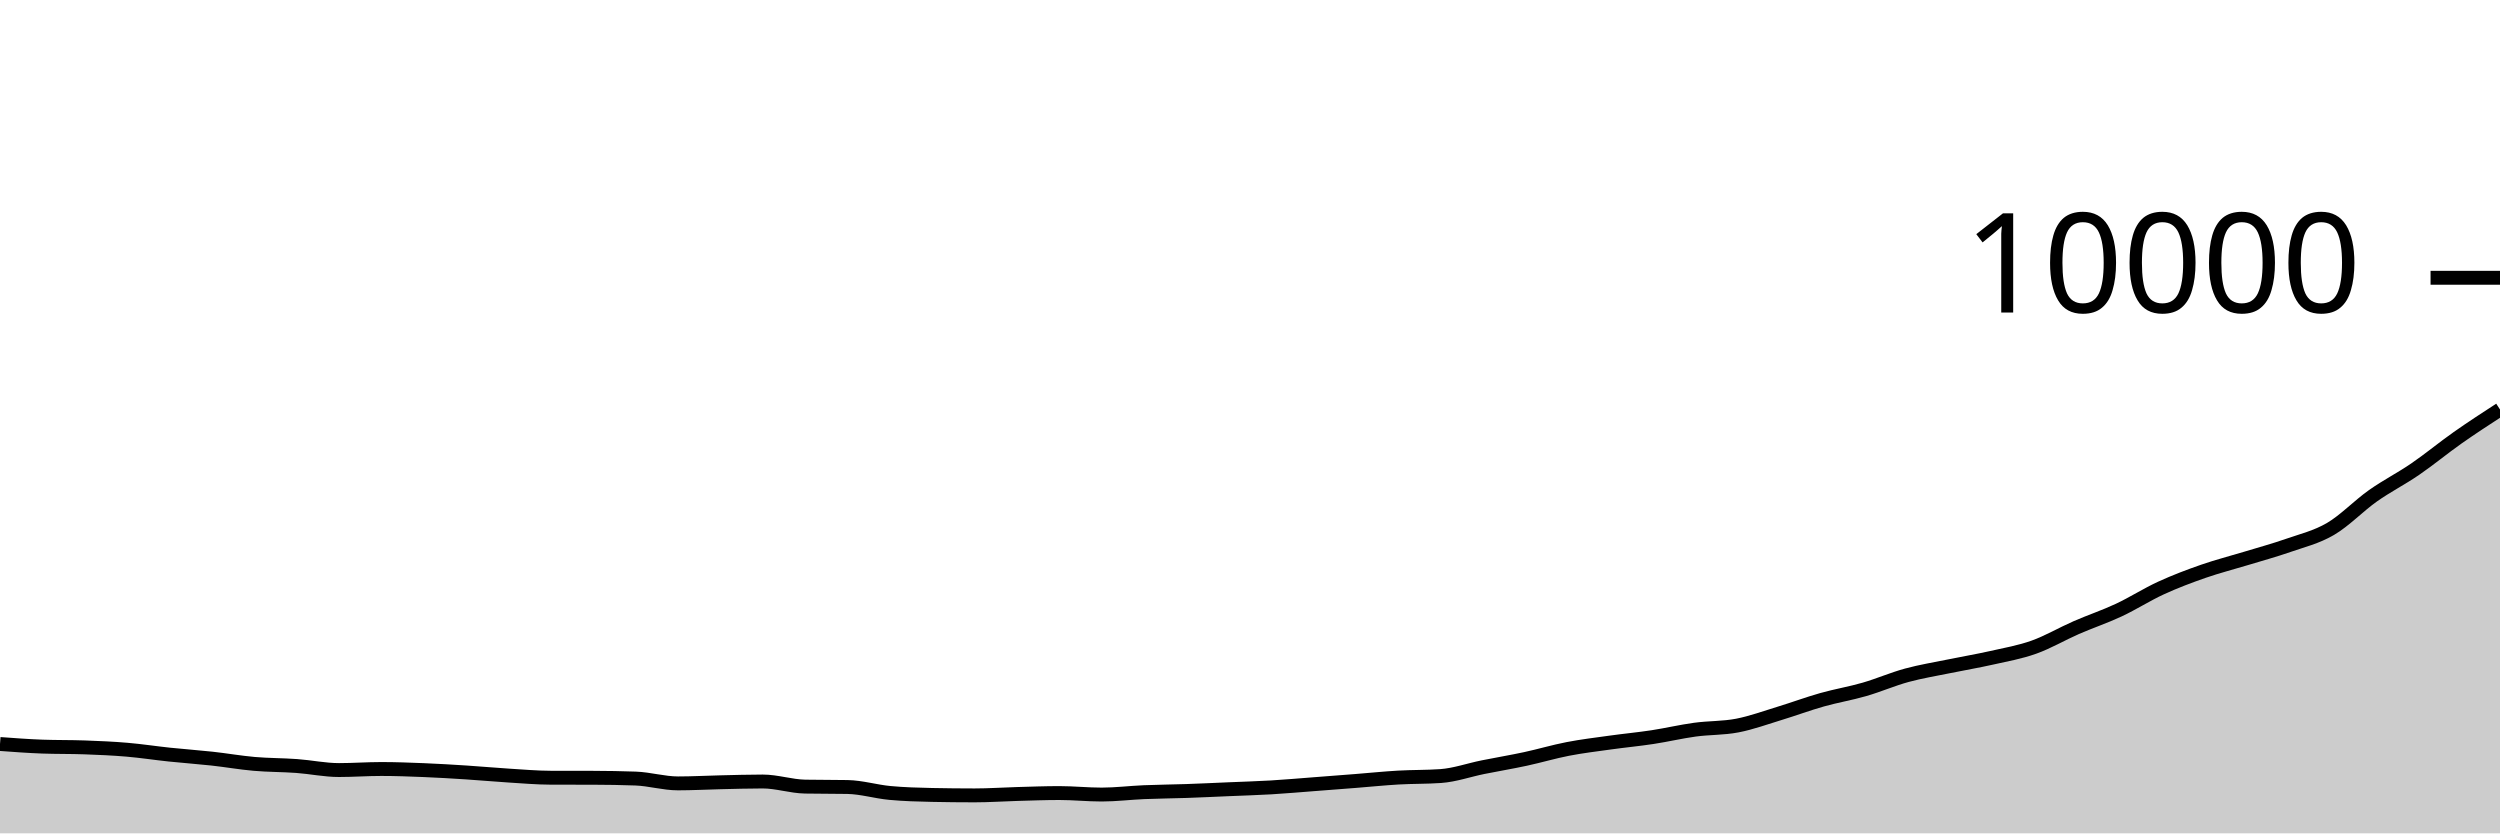
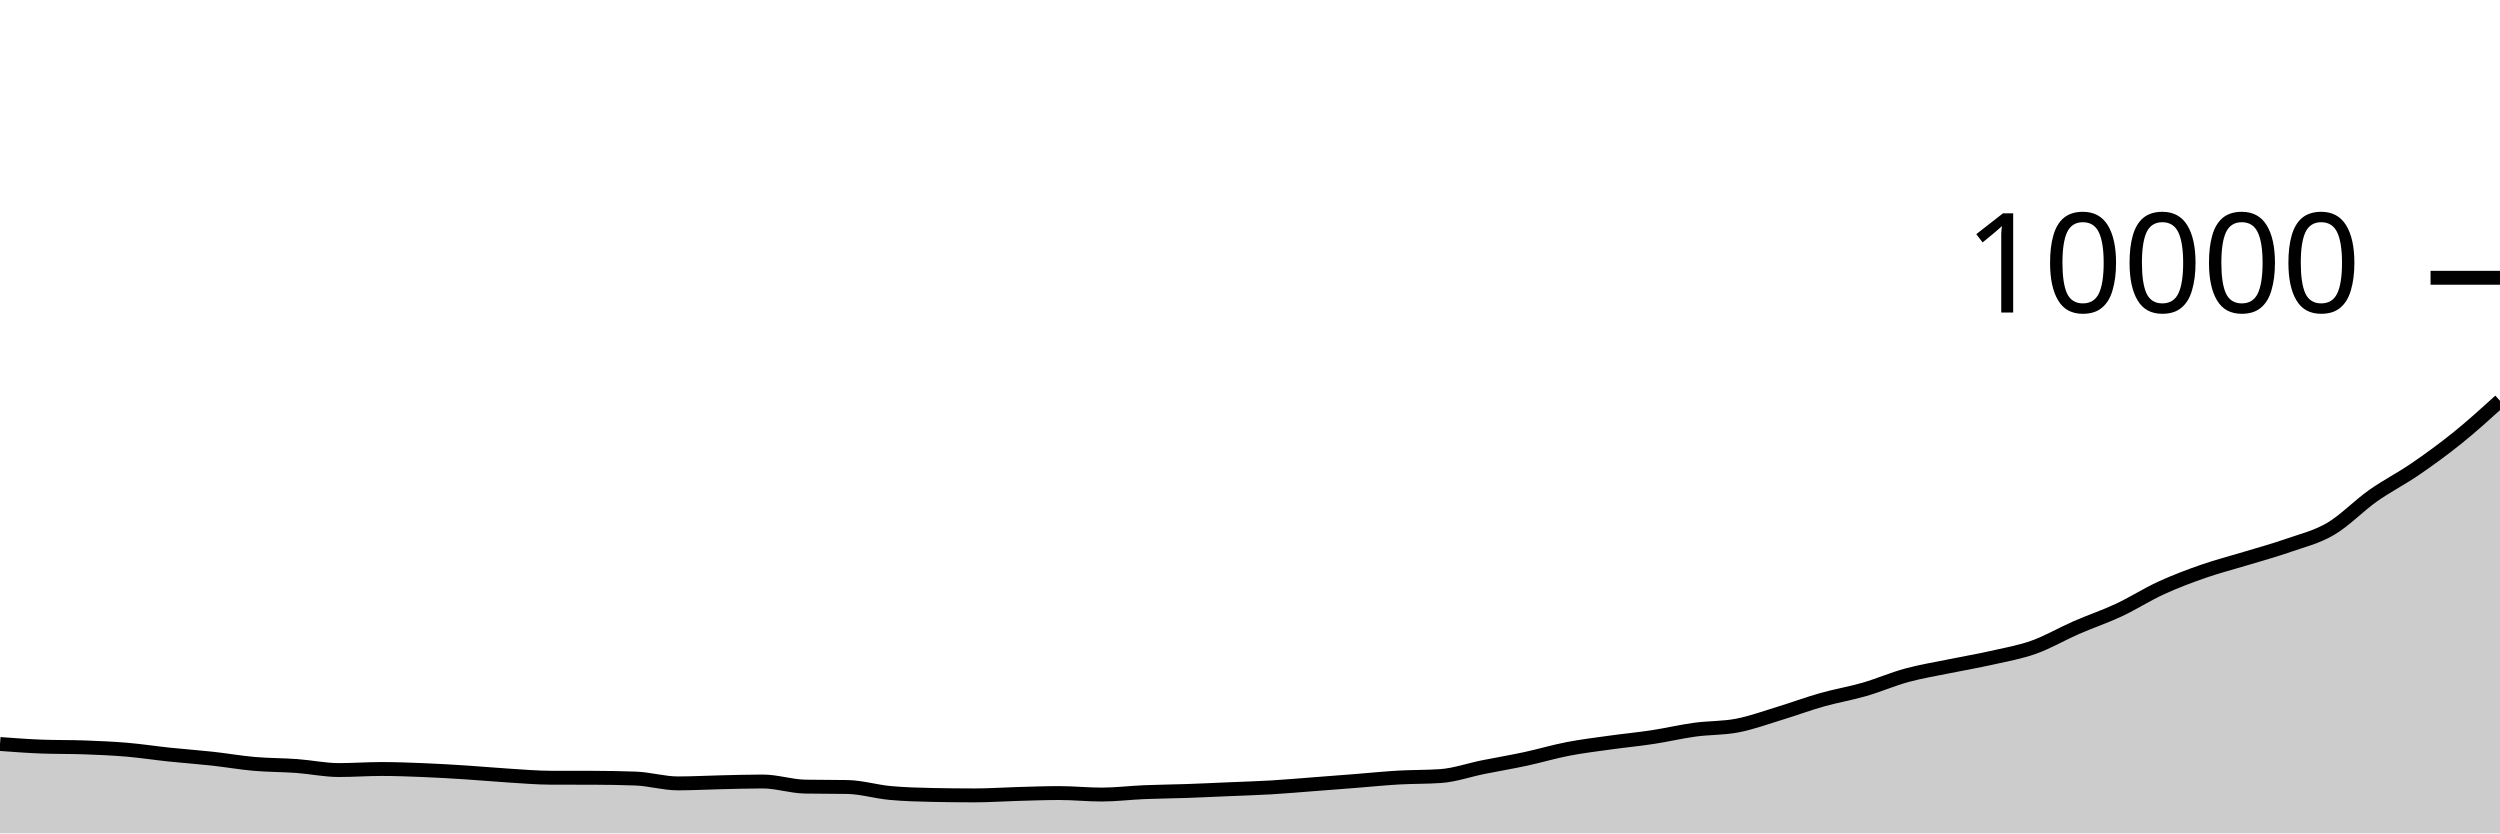
<svg xmlns="http://www.w3.org/2000/svg" viewBox="0 0 180 60">
  <g transform="translate(0,20)">
-     <path class="area" fill="rgba(0, 0, 0, 0.2)" d="M0,33.568C1.017,33.643,2.034,33.719,3.051,33.756C4.068,33.793,5.085,33.775,6.102,33.812C7.119,33.849,8.136,33.893,9.153,33.98C10.169,34.067,11.186,34.225,12.203,34.332C13.22,34.439,14.237,34.509,15.254,34.62C16.271,34.731,17.288,34.911,18.305,35C19.322,35.089,20.339,35.078,21.356,35.152C22.373,35.226,23.39,35.444,24.407,35.444C25.424,35.444,26.441,35.368,27.458,35.368C28.475,35.368,29.492,35.407,30.508,35.448C31.525,35.489,32.542,35.551,33.559,35.616C34.576,35.681,35.593,35.777,36.61,35.84C37.627,35.903,38.644,35.993,39.661,35.996C40.678,35.999,41.695,35.997,42.712,36C43.729,36.003,44.746,36.019,45.763,36.056C46.78,36.093,47.797,36.404,48.814,36.404C49.831,36.404,50.847,36.347,51.864,36.324C52.881,36.301,53.898,36.268,54.915,36.268C55.932,36.268,56.949,36.617,57.966,36.636C58.983,36.655,60,36.645,61.017,36.664C62.034,36.683,63.051,36.997,64.068,37.092C65.085,37.187,66.102,37.215,67.119,37.236C68.136,37.257,69.153,37.268,70.169,37.268C71.186,37.268,72.203,37.196,73.22,37.168C74.237,37.14,75.254,37.1,76.271,37.1C77.288,37.1,78.305,37.208,79.322,37.208C80.339,37.208,81.356,37.079,82.373,37.036C83.39,36.993,84.407,36.987,85.424,36.952C86.441,36.917,87.458,36.867,88.475,36.824C89.492,36.781,90.508,36.752,91.525,36.692C92.542,36.632,93.559,36.541,94.576,36.464C95.593,36.387,96.61,36.308,97.627,36.228C98.644,36.148,99.661,36.043,100.678,35.984C101.695,35.925,102.712,35.948,103.729,35.876C104.746,35.804,105.763,35.441,106.78,35.236C107.797,35.031,108.814,34.863,109.831,34.644C110.847,34.425,111.864,34.121,112.881,33.924C113.898,33.727,114.915,33.606,115.932,33.464C116.949,33.322,117.966,33.227,118.983,33.072C120,32.917,121.017,32.675,122.034,32.536C123.051,32.397,124.068,32.436,125.085,32.24C126.102,32.044,127.119,31.669,128.136,31.36C129.153,31.051,130.169,30.671,131.186,30.384C132.203,30.097,133.22,29.93,134.237,29.636C135.254,29.342,136.271,28.897,137.288,28.62C138.305,28.343,139.322,28.181,140.339,27.972C141.356,27.763,142.373,27.593,143.39,27.364C144.407,27.135,145.424,26.959,146.441,26.596C147.458,26.233,148.475,25.632,149.492,25.188C150.508,24.744,151.525,24.407,152.542,23.932C153.559,23.457,154.576,22.803,155.593,22.336C156.61,21.869,157.627,21.486,158.644,21.132C159.661,20.778,160.678,20.522,161.695,20.212C162.712,19.902,163.729,19.627,164.746,19.272C165.763,18.917,166.78,18.679,167.797,18.084C168.814,17.489,169.831,16.418,170.847,15.7C171.864,14.982,172.881,14.473,173.898,13.776C174.915,13.079,175.932,12.235,176.949,11.52C177.966,10.805,178.983,10.144,180,9.484L180,40C178.983,40,177.966,40,176.949,40C175.932,40,174.915,40,173.898,40C172.881,40,171.864,40,170.847,40C169.831,40,168.814,40,167.797,40C166.78,40,165.763,40,164.746,40C163.729,40,162.712,40,161.695,40C160.678,40,159.661,40,158.644,40C157.627,40,156.61,40,155.593,40C154.576,40,153.559,40,152.542,40C151.525,40,150.508,40,149.492,40C148.475,40,147.458,40,146.441,40C145.424,40,144.407,40,143.39,40C142.373,40,141.356,40,140.339,40C139.322,40,138.305,40,137.288,40C136.271,40,135.254,40,134.237,40C133.22,40,132.203,40,131.186,40C130.169,40,129.153,40,128.136,40C127.119,40,126.102,40,125.085,40C124.068,40,123.051,40,122.034,40C121.017,40,120,40,118.983,40C117.966,40,116.949,40,115.932,40C114.915,40,113.898,40,112.881,40C111.864,40,110.847,40,109.831,40C108.814,40,107.797,40,106.78,40C105.763,40,104.746,40,103.729,40C102.712,40,101.695,40,100.678,40C99.661,40,98.644,40,97.627,40C96.61,40,95.593,40,94.576,40C93.559,40,92.542,40,91.525,40C90.508,40,89.492,40,88.475,40C87.458,40,86.441,40,85.424,40C84.407,40,83.39,40,82.373,40C81.356,40,80.339,40,79.322,40C78.305,40,77.288,40,76.271,40C75.254,40,74.237,40,73.22,40C72.203,40,71.186,40,70.169,40C69.153,40,68.136,40,67.119,40C66.102,40,65.085,40,64.068,40C63.051,40,62.034,40,61.017,40C60,40,58.983,40,57.966,40C56.949,40,55.932,40,54.915,40C53.898,40,52.881,40,51.864,40C50.847,40,49.831,40,48.814,40C47.797,40,46.78,40,45.763,40C44.746,40,43.729,40,42.712,40C41.695,40,40.678,40,39.661,40C38.644,40,37.627,40,36.61,40C35.593,40,34.576,40,33.559,40C32.542,40,31.525,40,30.508,40C29.492,40,28.475,40,27.458,40C26.441,40,25.424,40,24.407,40C23.39,40,22.373,40,21.356,40C20.339,40,19.322,40,18.305,40C17.288,40,16.271,40,15.254,40C14.237,40,13.22,40,12.203,40C11.186,40,10.169,40,9.153,40C8.136,40,7.119,40,6.102,40C5.085,40,4.068,40,3.051,40C2.034,40,1.017,40,0,40Z" />
-     <path class="line" stroke="black" fill="none" d="M0,33.568C1.017,33.643,2.034,33.719,3.051,33.756C4.068,33.793,5.085,33.775,6.102,33.812C7.119,33.849,8.136,33.893,9.153,33.98C10.169,34.067,11.186,34.225,12.203,34.332C13.22,34.439,14.237,34.509,15.254,34.62C16.271,34.731,17.288,34.911,18.305,35C19.322,35.089,20.339,35.078,21.356,35.152C22.373,35.226,23.39,35.444,24.407,35.444C25.424,35.444,26.441,35.368,27.458,35.368C28.475,35.368,29.492,35.407,30.508,35.448C31.525,35.489,32.542,35.551,33.559,35.616C34.576,35.681,35.593,35.777,36.61,35.84C37.627,35.903,38.644,35.993,39.661,35.996C40.678,35.999,41.695,35.997,42.712,36C43.729,36.003,44.746,36.019,45.763,36.056C46.78,36.093,47.797,36.404,48.814,36.404C49.831,36.404,50.847,36.347,51.864,36.324C52.881,36.301,53.898,36.268,54.915,36.268C55.932,36.268,56.949,36.617,57.966,36.636C58.983,36.655,60,36.645,61.017,36.664C62.034,36.683,63.051,36.997,64.068,37.092C65.085,37.187,66.102,37.215,67.119,37.236C68.136,37.257,69.153,37.268,70.169,37.268C71.186,37.268,72.203,37.196,73.22,37.168C74.237,37.14,75.254,37.1,76.271,37.1C77.288,37.1,78.305,37.208,79.322,37.208C80.339,37.208,81.356,37.079,82.373,37.036C83.39,36.993,84.407,36.987,85.424,36.952C86.441,36.917,87.458,36.867,88.475,36.824C89.492,36.781,90.508,36.752,91.525,36.692C92.542,36.632,93.559,36.541,94.576,36.464C95.593,36.387,96.61,36.308,97.627,36.228C98.644,36.148,99.661,36.043,100.678,35.984C101.695,35.925,102.712,35.948,103.729,35.876C104.746,35.804,105.763,35.441,106.78,35.236C107.797,35.031,108.814,34.863,109.831,34.644C110.847,34.425,111.864,34.121,112.881,33.924C113.898,33.727,114.915,33.606,115.932,33.464C116.949,33.322,117.966,33.227,118.983,33.072C120,32.917,121.017,32.675,122.034,32.536C123.051,32.397,124.068,32.436,125.085,32.24C126.102,32.044,127.119,31.669,128.136,31.36C129.153,31.051,130.169,30.671,131.186,30.384C132.203,30.097,133.22,29.93,134.237,29.636C135.254,29.342,136.271,28.897,137.288,28.62C138.305,28.343,139.322,28.181,140.339,27.972C141.356,27.763,142.373,27.593,143.39,27.364C144.407,27.135,145.424,26.959,146.441,26.596C147.458,26.233,148.475,25.632,149.492,25.188C150.508,24.744,151.525,24.407,152.542,23.932C153.559,23.457,154.576,22.803,155.593,22.336C156.61,21.869,157.627,21.486,158.644,21.132C159.661,20.778,160.678,20.522,161.695,20.212C162.712,19.902,163.729,19.627,164.746,19.272C165.763,18.917,166.78,18.679,167.797,18.084C168.814,17.489,169.831,16.418,170.847,15.7C171.864,14.982,172.881,14.473,173.898,13.776C174.915,13.079,175.932,12.235,176.949,11.52C177.966,10.805,178.983,10.144,180,9.484" />
+     <path class="area" fill="rgba(0, 0, 0, 0.2)" d="M0,33.568C1.017,33.643,2.034,33.719,3.051,33.756C4.068,33.793,5.085,33.775,6.102,33.812C7.119,33.849,8.136,33.893,9.153,33.98C10.169,34.067,11.186,34.225,12.203,34.332C13.22,34.439,14.237,34.509,15.254,34.62C16.271,34.731,17.288,34.911,18.305,35C19.322,35.089,20.339,35.078,21.356,35.152C22.373,35.226,23.39,35.444,24.407,35.444C25.424,35.444,26.441,35.368,27.458,35.368C28.475,35.368,29.492,35.407,30.508,35.448C31.525,35.489,32.542,35.551,33.559,35.616C34.576,35.681,35.593,35.777,36.61,35.84C37.627,35.903,38.644,35.993,39.661,35.996C40.678,35.999,41.695,35.997,42.712,36C43.729,36.003,44.746,36.019,45.763,36.056C46.78,36.093,47.797,36.404,48.814,36.404C49.831,36.404,50.847,36.347,51.864,36.324C52.881,36.301,53.898,36.268,54.915,36.268C55.932,36.268,56.949,36.617,57.966,36.636C58.983,36.655,60,36.645,61.017,36.664C62.034,36.683,63.051,36.997,64.068,37.092C65.085,37.187,66.102,37.215,67.119,37.236C68.136,37.257,69.153,37.268,70.169,37.268C71.186,37.268,72.203,37.196,73.22,37.168C74.237,37.14,75.254,37.1,76.271,37.1C77.288,37.1,78.305,37.208,79.322,37.208C80.339,37.208,81.356,37.079,82.373,37.036C83.39,36.993,84.407,36.987,85.424,36.952C86.441,36.917,87.458,36.867,88.475,36.824C89.492,36.781,90.508,36.752,91.525,36.692C92.542,36.632,93.559,36.541,94.576,36.464C95.593,36.387,96.61,36.308,97.627,36.228C98.644,36.148,99.661,36.043,100.678,35.984C101.695,35.925,102.712,35.948,103.729,35.876C104.746,35.804,105.763,35.441,106.78,35.236C107.797,35.031,108.814,34.863,109.831,34.644C110.847,34.425,111.864,34.121,112.881,33.924C113.898,33.727,114.915,33.606,115.932,33.464C116.949,33.322,117.966,33.227,118.983,33.072C120,32.917,121.017,32.675,122.034,32.536C123.051,32.397,124.068,32.436,125.085,32.24C126.102,32.044,127.119,31.669,128.136,31.36C129.153,31.051,130.169,30.671,131.186,30.384C132.203,30.097,133.22,29.93,134.237,29.636C135.254,29.342,136.271,28.897,137.288,28.62C138.305,28.343,139.322,28.181,140.339,27.972C141.356,27.763,142.373,27.593,143.39,27.364C144.407,27.135,145.424,26.959,146.441,26.596C147.458,26.233,148.475,25.632,149.492,25.188C150.508,24.744,151.525,24.407,152.542,23.932C153.559,23.457,154.576,22.803,155.593,22.336C156.61,21.869,157.627,21.486,158.644,21.132C159.661,20.778,160.678,20.522,161.695,20.212C162.712,19.902,163.729,19.627,164.746,19.272C165.763,18.917,166.78,18.679,167.797,18.084C168.814,17.489,169.831,16.418,170.847,15.7C171.864,14.982,172.881,14.473,173.898,13.776C174.915,13.079,175.932,12.34,176.949,11.52C177.966,10.7,178.983,9.778,180,8.856L180,40C178.983,40,177.966,40,176.949,40C175.932,40,174.915,40,173.898,40C172.881,40,171.864,40,170.847,40C169.831,40,168.814,40,167.797,40C166.78,40,165.763,40,164.746,40C163.729,40,162.712,40,161.695,40C160.678,40,159.661,40,158.644,40C157.627,40,156.61,40,155.593,40C154.576,40,153.559,40,152.542,40C151.525,40,150.508,40,149.492,40C148.475,40,147.458,40,146.441,40C145.424,40,144.407,40,143.39,40C142.373,40,141.356,40,140.339,40C139.322,40,138.305,40,137.288,40C136.271,40,135.254,40,134.237,40C133.22,40,132.203,40,131.186,40C130.169,40,129.153,40,128.136,40C127.119,40,126.102,40,125.085,40C124.068,40,123.051,40,122.034,40C121.017,40,120,40,118.983,40C117.966,40,116.949,40,115.932,40C114.915,40,113.898,40,112.881,40C111.864,40,110.847,40,109.831,40C108.814,40,107.797,40,106.78,40C105.763,40,104.746,40,103.729,40C102.712,40,101.695,40,100.678,40C99.661,40,98.644,40,97.627,40C96.61,40,95.593,40,94.576,40C93.559,40,92.542,40,91.525,40C90.508,40,89.492,40,88.475,40C87.458,40,86.441,40,85.424,40C84.407,40,83.39,40,82.373,40C81.356,40,80.339,40,79.322,40C78.305,40,77.288,40,76.271,40C75.254,40,74.237,40,73.22,40C72.203,40,71.186,40,70.169,40C69.153,40,68.136,40,67.119,40C66.102,40,65.085,40,64.068,40C63.051,40,62.034,40,61.017,40C60,40,58.983,40,57.966,40C56.949,40,55.932,40,54.915,40C53.898,40,52.881,40,51.864,40C50.847,40,49.831,40,48.814,40C47.797,40,46.78,40,45.763,40C44.746,40,43.729,40,42.712,40C41.695,40,40.678,40,39.661,40C38.644,40,37.627,40,36.61,40C35.593,40,34.576,40,33.559,40C32.542,40,31.525,40,30.508,40C29.492,40,28.475,40,27.458,40C26.441,40,25.424,40,24.407,40C23.39,40,22.373,40,21.356,40C20.339,40,19.322,40,18.305,40C17.288,40,16.271,40,15.254,40C14.237,40,13.22,40,12.203,40C11.186,40,10.169,40,9.153,40C8.136,40,7.119,40,6.102,40C5.085,40,4.068,40,3.051,40C2.034,40,1.017,40,0,40Z" />
+     <path class="line" stroke="black" fill="none" d="M0,33.568C1.017,33.643,2.034,33.719,3.051,33.756C4.068,33.793,5.085,33.775,6.102,33.812C7.119,33.849,8.136,33.893,9.153,33.98C10.169,34.067,11.186,34.225,12.203,34.332C13.22,34.439,14.237,34.509,15.254,34.62C16.271,34.731,17.288,34.911,18.305,35C19.322,35.089,20.339,35.078,21.356,35.152C22.373,35.226,23.39,35.444,24.407,35.444C25.424,35.444,26.441,35.368,27.458,35.368C28.475,35.368,29.492,35.407,30.508,35.448C31.525,35.489,32.542,35.551,33.559,35.616C34.576,35.681,35.593,35.777,36.61,35.84C37.627,35.903,38.644,35.993,39.661,35.996C40.678,35.999,41.695,35.997,42.712,36C43.729,36.003,44.746,36.019,45.763,36.056C46.78,36.093,47.797,36.404,48.814,36.404C49.831,36.404,50.847,36.347,51.864,36.324C52.881,36.301,53.898,36.268,54.915,36.268C55.932,36.268,56.949,36.617,57.966,36.636C58.983,36.655,60,36.645,61.017,36.664C62.034,36.683,63.051,36.997,64.068,37.092C65.085,37.187,66.102,37.215,67.119,37.236C68.136,37.257,69.153,37.268,70.169,37.268C71.186,37.268,72.203,37.196,73.22,37.168C74.237,37.14,75.254,37.1,76.271,37.1C77.288,37.1,78.305,37.208,79.322,37.208C80.339,37.208,81.356,37.079,82.373,37.036C83.39,36.993,84.407,36.987,85.424,36.952C86.441,36.917,87.458,36.867,88.475,36.824C89.492,36.781,90.508,36.752,91.525,36.692C92.542,36.632,93.559,36.541,94.576,36.464C95.593,36.387,96.61,36.308,97.627,36.228C98.644,36.148,99.661,36.043,100.678,35.984C101.695,35.925,102.712,35.948,103.729,35.876C104.746,35.804,105.763,35.441,106.78,35.236C107.797,35.031,108.814,34.863,109.831,34.644C110.847,34.425,111.864,34.121,112.881,33.924C113.898,33.727,114.915,33.606,115.932,33.464C116.949,33.322,117.966,33.227,118.983,33.072C120,32.917,121.017,32.675,122.034,32.536C123.051,32.397,124.068,32.436,125.085,32.24C126.102,32.044,127.119,31.669,128.136,31.36C129.153,31.051,130.169,30.671,131.186,30.384C132.203,30.097,133.22,29.93,134.237,29.636C135.254,29.342,136.271,28.897,137.288,28.62C138.305,28.343,139.322,28.181,140.339,27.972C141.356,27.763,142.373,27.593,143.39,27.364C144.407,27.135,145.424,26.959,146.441,26.596C147.458,26.233,148.475,25.632,149.492,25.188C150.508,24.744,151.525,24.407,152.542,23.932C153.559,23.457,154.576,22.803,155.593,22.336C156.61,21.869,157.627,21.486,158.644,21.132C159.661,20.778,160.678,20.522,161.695,20.212C162.712,19.902,163.729,19.627,164.746,19.272C165.763,18.917,166.78,18.679,167.797,18.084C168.814,17.489,169.831,16.418,170.847,15.7C171.864,14.982,172.881,14.473,173.898,13.776C174.915,13.079,175.932,12.34,176.949,11.52C177.966,10.7,178.983,9.778,180,8.856" />
    <path class="axis-ceiling" stroke-width="1" stroke="black" fill="none" d="M175,0L180,0" />
    <text class="axis-ceiling-label" font-family="sans-serif" text-anchor="end" font-size="10px" x="170" y="2.5">10000</text>
  </g>
</svg>
